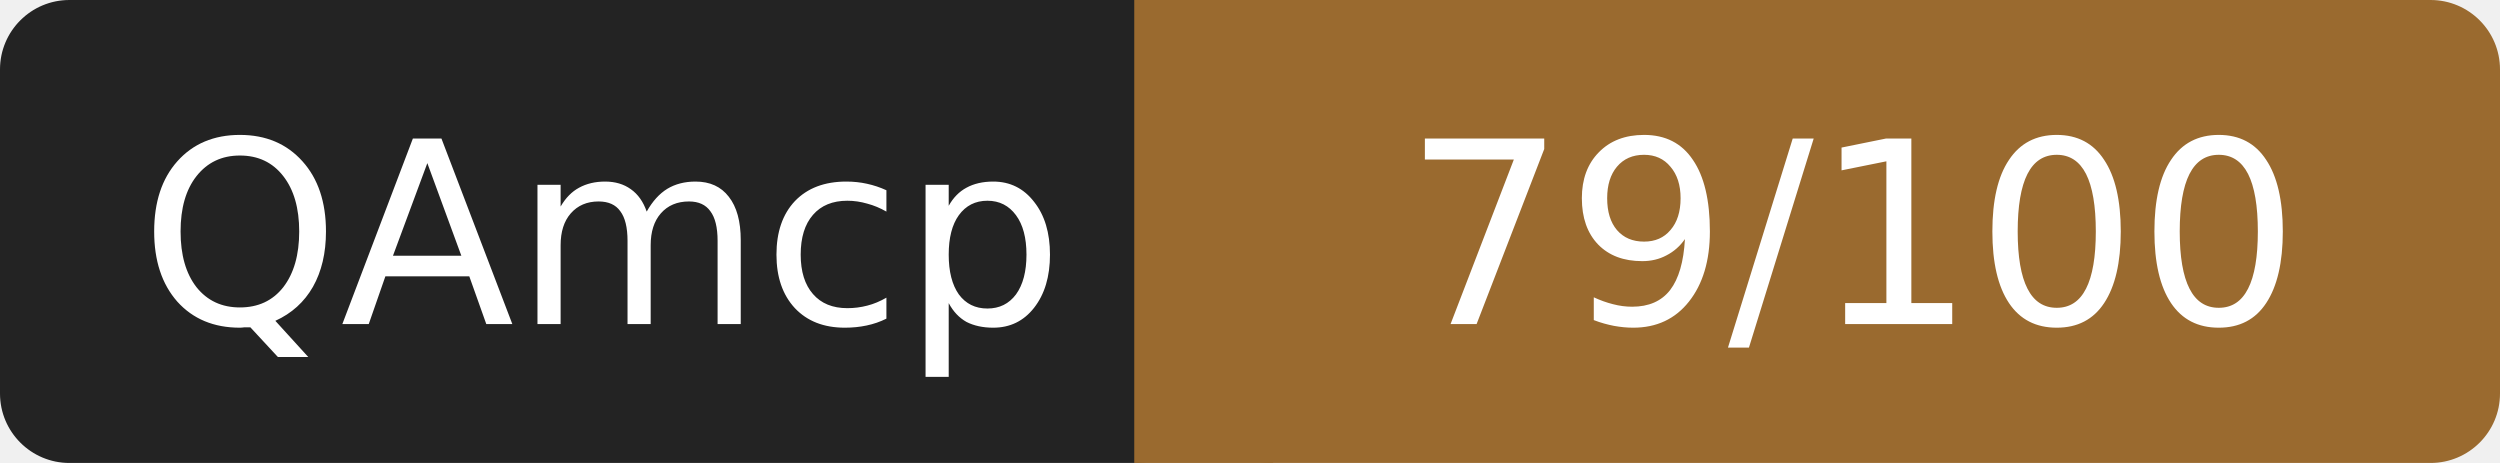
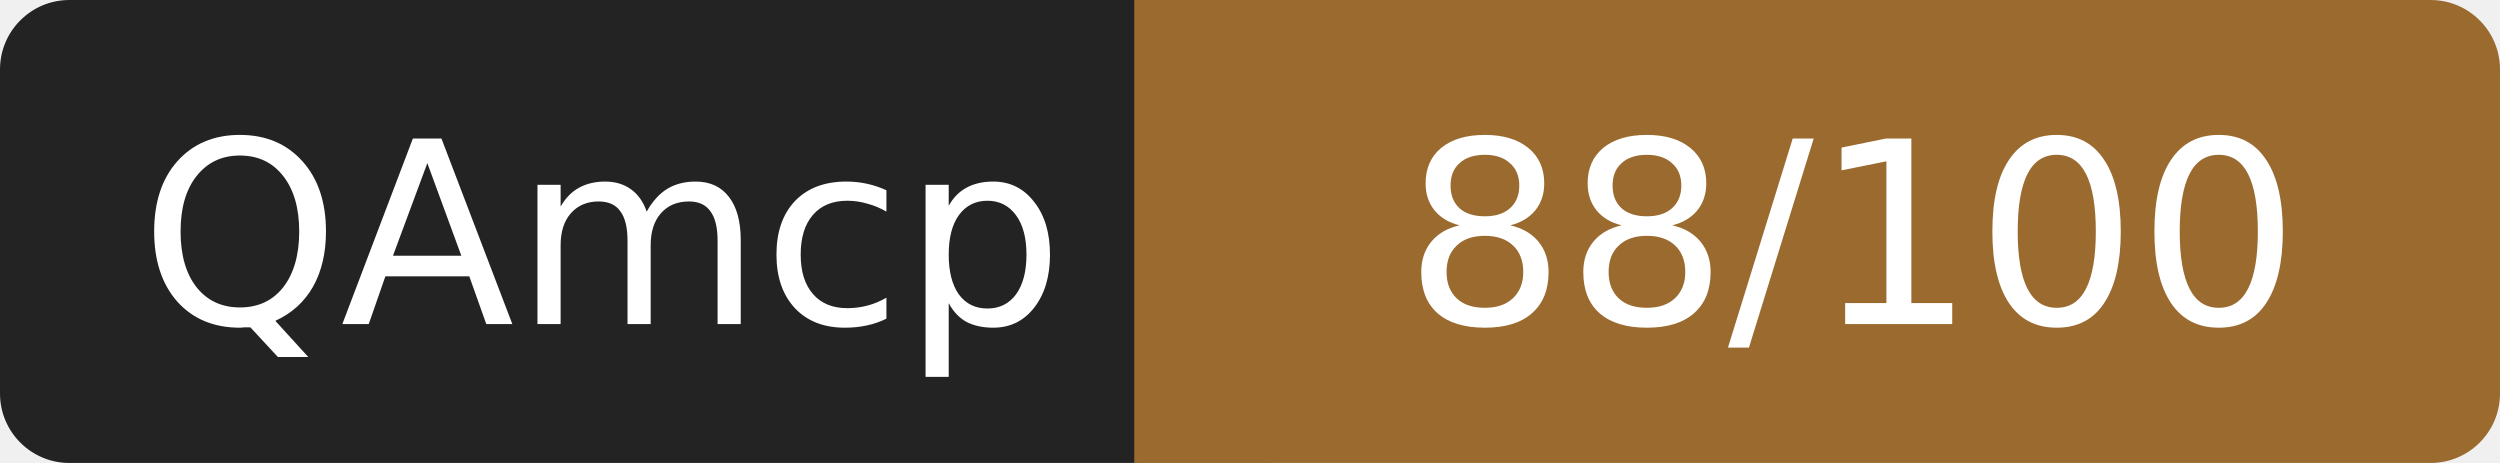
- <svg xmlns="http://www.w3.org/2000/svg" width="108" height="20" role="img" aria-label="QAmcp: 79/100">
+ <svg xmlns="http://www.w3.org/2000/svg" width="108" height="20" role="img" aria-label="QAmcp: 88/100">
  <rect width="52" height="20" rx="3" fill="#232323" />
  <rect x="52" width="56" height="20" rx="3" fill="#9a6a2f" />
  <rect x="49" width="6" height="20" fill="#9a6a2f" />
  <g fill="#fff" font-family="Verdana,DejaVu Sans,sans-serif" font-size="11" text-anchor="middle">
    <text x="26" y="14">QAmcp</text>
-     <text x="80" y="14">79/100</text>
+     <text x="80" y="14">88/100</text>
  </g>
</svg>
